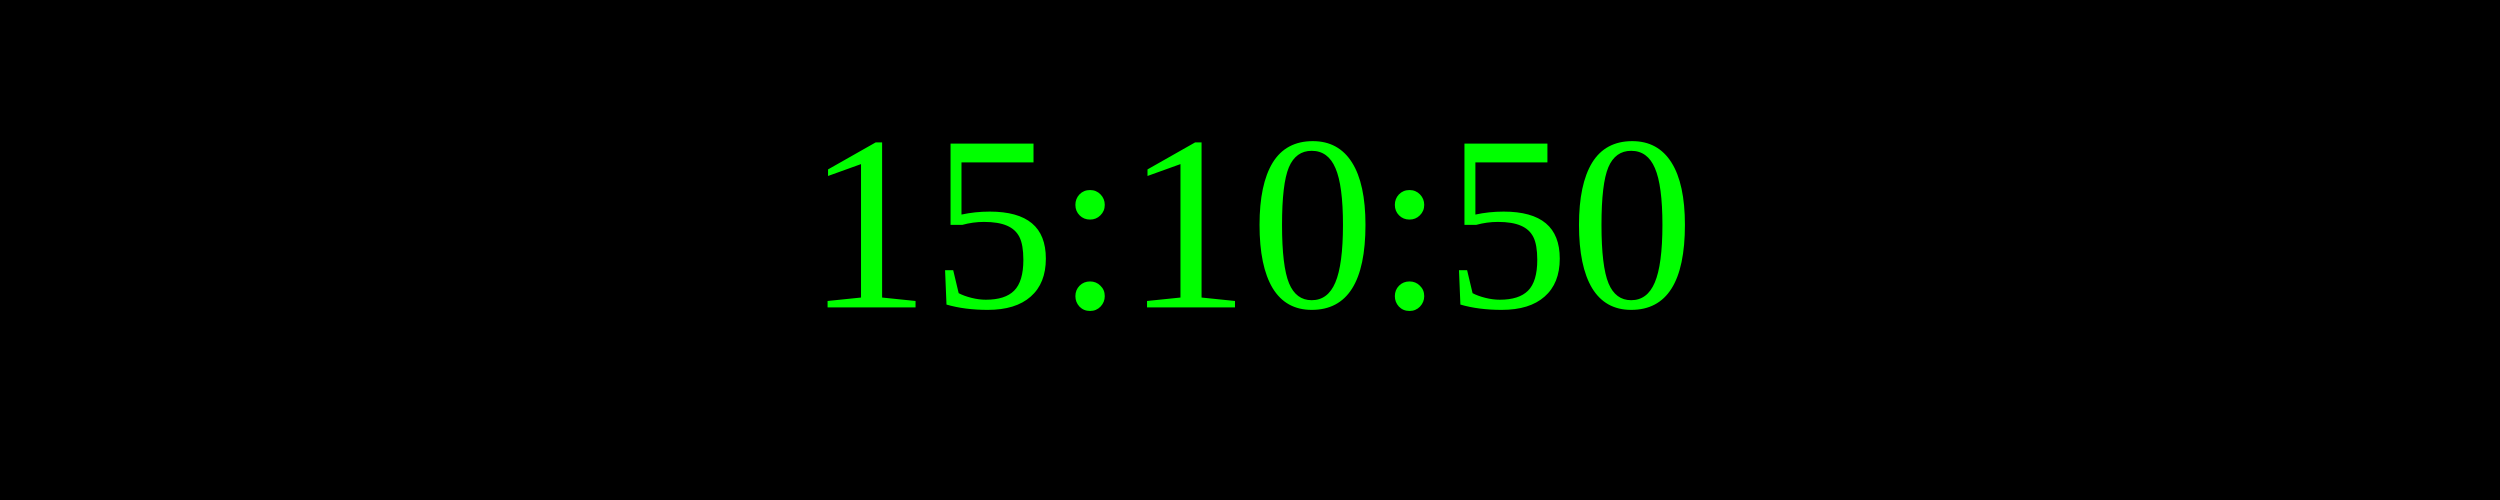
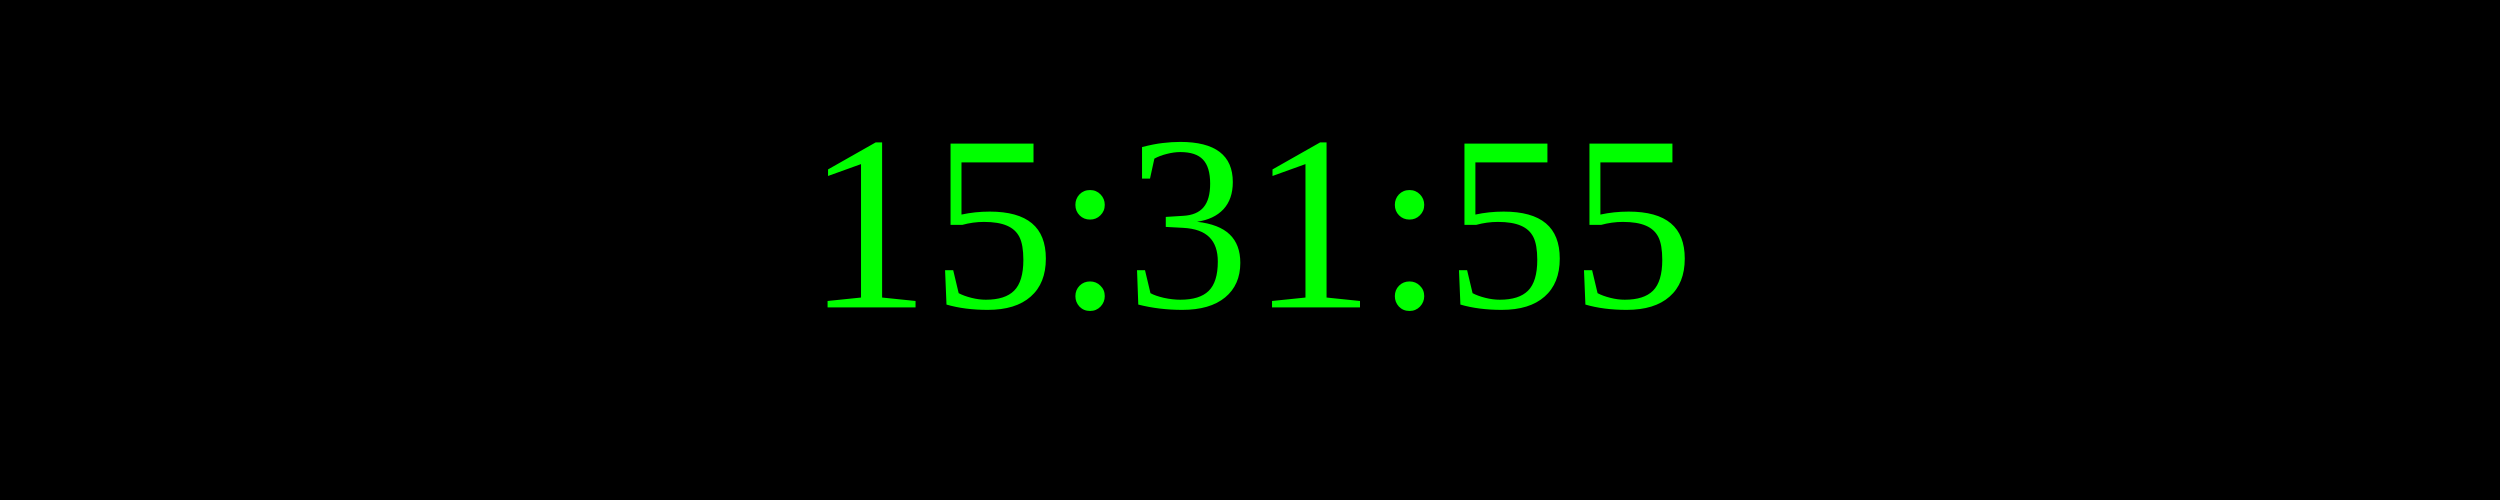
<svg xmlns="http://www.w3.org/2000/svg" width="250" height="50">
  <rect width="100%" height="100%" fill="black" />
  <text x="50%" y="50%" font-size="25" fill="lime" text-anchor="middle" dominant-baseline="middle">
- 15:10:50
+ 15:31:55
</text>
</svg>
